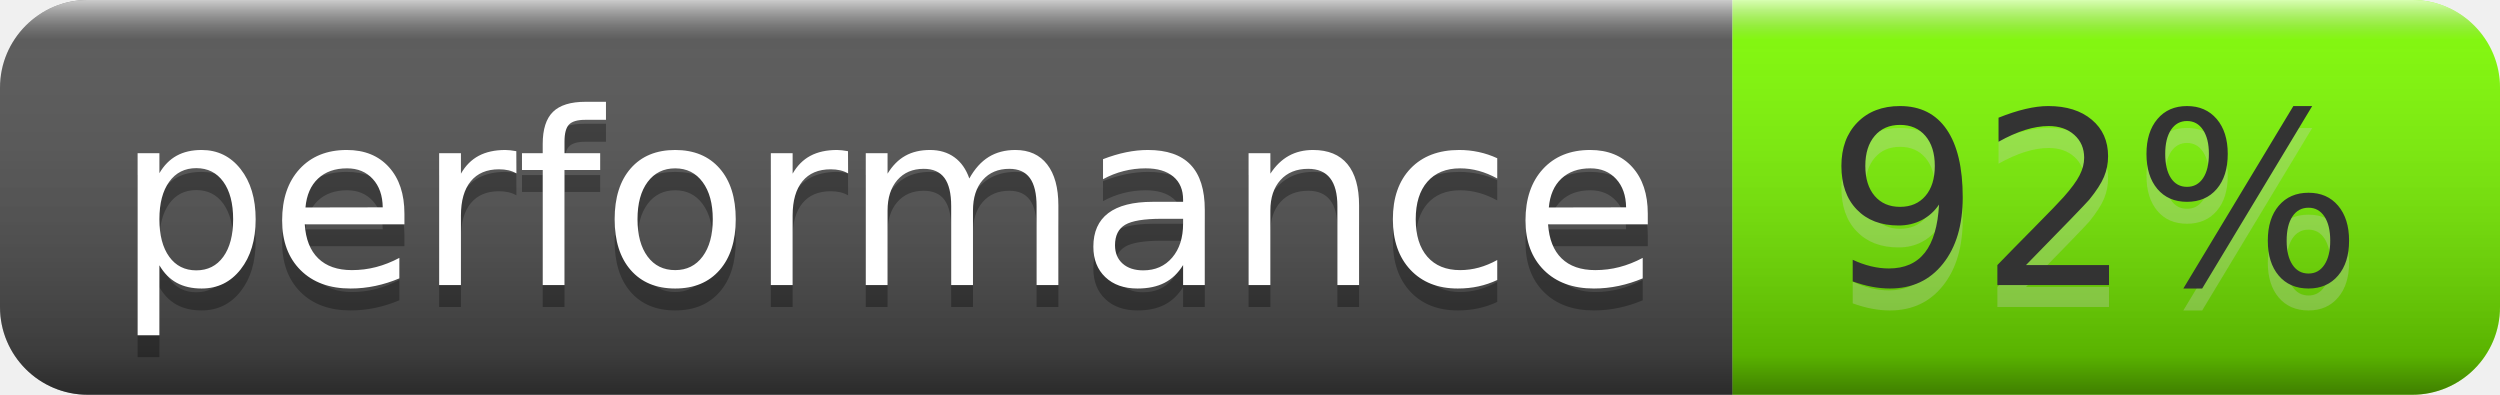
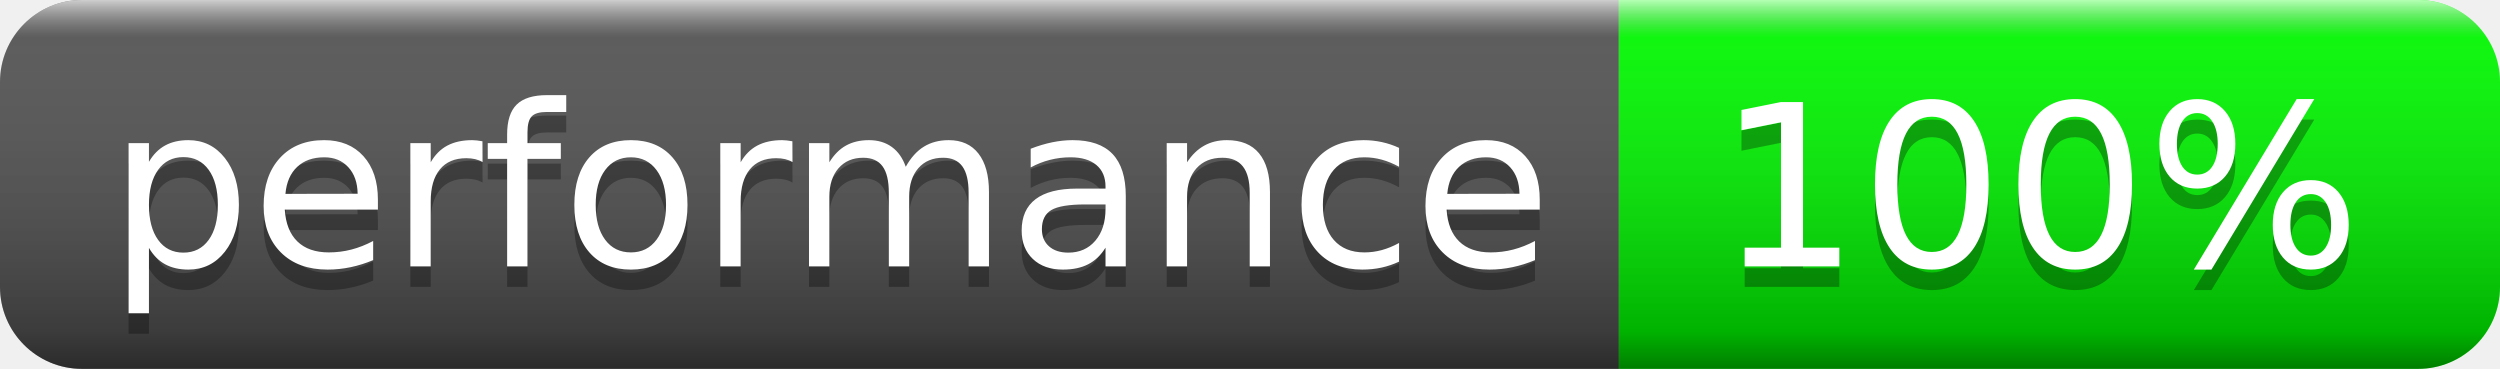
- <svg xmlns="http://www.w3.org/2000/svg" width="114" height="18" role="img" aria-label="performance: 92%">
+ <svg xmlns="http://www.w3.org/2000/svg" width="122" height="18" role="img" aria-label="performance: 100%">
  <linearGradient id="s" x2="0" y2="100%">
    <stop offset="0" stop-color="#fff" stop-opacity=".7" />
    <stop offset=".1" stop-color="#aaa" stop-opacity=".1" />
    <stop offset=".9" stop-color="#000" stop-opacity=".3" />
    <stop offset="1" stop-color="#000" stop-opacity=".5" />
  </linearGradient>
  <clipPath id="r">
-     <rect width="114" height="18" rx="4" fill="#fff" />
+     <rect width="122" height="18" rx="4" fill="#fff" />
  </clipPath>
  <g clip-path="url(#r)">
    <rect width="79" height="18" fill="#555" />
-     <rect x="79" width="35" height="18" fill="#7fff00" />
-     <rect width="114" height="18" fill="url(#s)" />
+     <rect x="79" width="43" height="18" fill="#00ff00" />
+     <rect width="122" height="18" fill="url(#s)" />
  </g>
  <g fill="#fff" text-anchor="middle" font-family="Verdana,Geneva,DejaVu Sans,sans-serif" text-rendering="geometricPrecision" font-size="110">
    <text aria-hidden="true" x="405" y="140" fill="#010101" fill-opacity=".3" transform="scale(.1)" textLength="690">performance</text>
    <text x="405" y="130" transform="scale(.1)" fill="#fff" textLength="690">performance</text>
-     <text aria-hidden="true" x="955" y="140" fill="#ccc" fill-opacity=".3" transform="scale(.1)" textLength="250">92%</text>
-     <text x="955" y="130" transform="scale(.1)" fill="#333" textLength="250">92%</text>
+     <text aria-hidden="true" x="995" y="140" fill="#010101" fill-opacity=".3" transform="scale(.1)" textLength="330">100%</text>
+     <text x="995" y="130" transform="scale(.1)" fill="#fff" textLength="330">100%</text>
  </g>
</svg>
